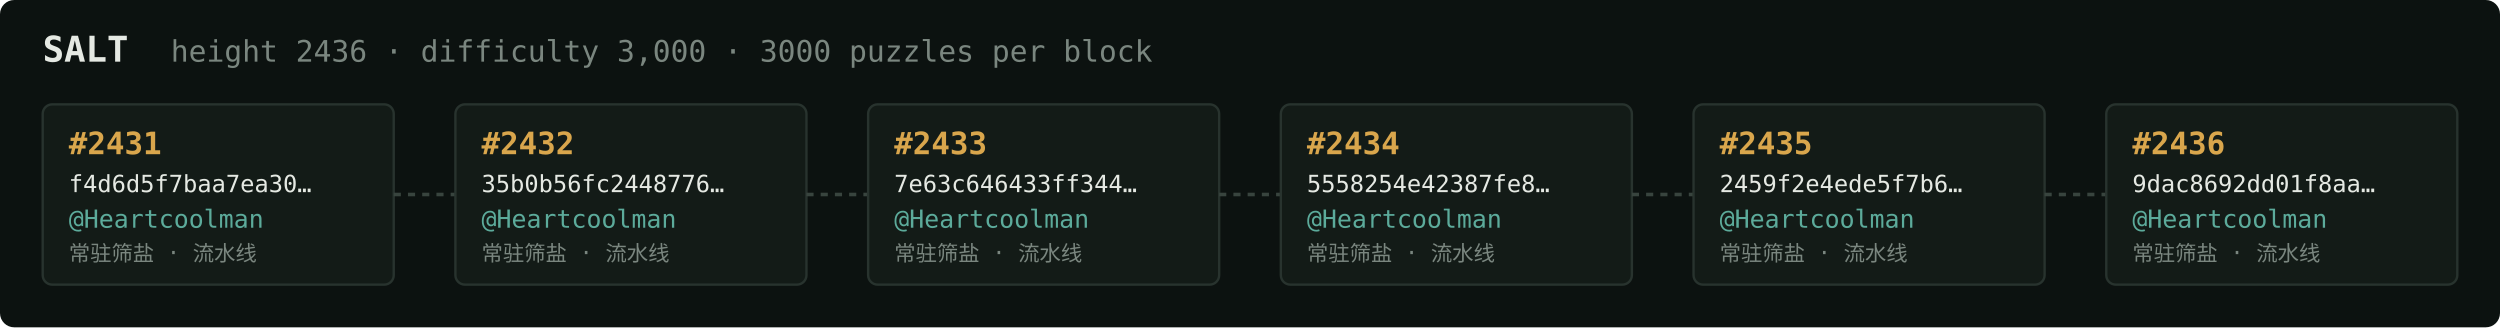
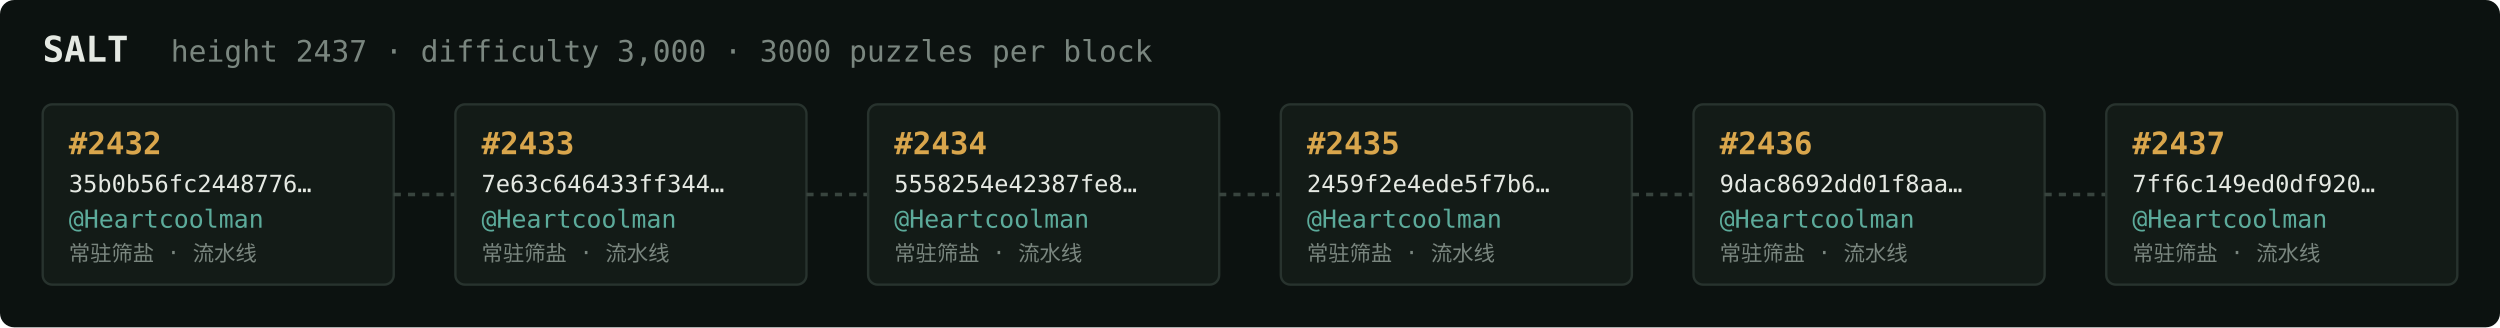
<svg xmlns="http://www.w3.org/2000/svg" width="1054" height="138" viewBox="0 0 1054 138" font-family="ui-monospace,SFMono-Regular,Menlo,monospace">
  <rect fill="#0c1210" width="1054" height="138" rx="6" />
  <text x="18" y="26" fill="#e5e9e3" font-size="15" font-weight="700">SALT</text>
-   <text x="72" y="26" fill="#7a867f" font-size="12.5">height 2436 · difficulty 3,000 · 3000 puzzles per block</text>
+   <text x="72" y="26" fill="#7a867f" font-size="12.5">height 2437 · difficulty 3,000 · 3000 puzzles per block</text>
  <rect x="18" y="44" width="148" height="76" rx="4" fill="#131b17" stroke="#28332e" stroke-width="1" />
-   <text x="29" y="65" fill="#d9a64c" font-size="13" font-weight="700">#2431</text>
-   <text x="29" y="81" fill="#e5e9e3" font-size="10">f4d6d5f7baa7ea30…</text>
+   <text x="29" y="65" fill="#d9a64c" font-size="13" font-weight="700">#2432</text>
+   <text x="29" y="81" fill="#e5e9e3" font-size="10">35b0b56fc2448776…</text>
  <text x="29" y="96" fill="#5cab9b" font-size="10.5">@Heartcoolman</text>
  <text x="29" y="110" fill="#7a867f" font-size="9">常驻筛盐 · 流水线</text>
  <line x1="166" y1="82.0" x2="192" y2="82.0" stroke="#38443e" stroke-width="1.5" stroke-dasharray="3 3" />
  <rect x="192" y="44" width="148" height="76" rx="4" fill="#131b17" stroke="#28332e" stroke-width="1" />
-   <text x="203" y="65" fill="#d9a64c" font-size="13" font-weight="700">#2432</text>
-   <text x="203" y="81" fill="#e5e9e3" font-size="10">35b0b56fc2448776…</text>
+   <text x="203" y="65" fill="#d9a64c" font-size="13" font-weight="700">#2433</text>
+   <text x="203" y="81" fill="#e5e9e3" font-size="10">7e63c646433ff344…</text>
  <text x="203" y="96" fill="#5cab9b" font-size="10.5">@Heartcoolman</text>
  <text x="203" y="110" fill="#7a867f" font-size="9">常驻筛盐 · 流水线</text>
  <line x1="340" y1="82.0" x2="366" y2="82.0" stroke="#38443e" stroke-width="1.5" stroke-dasharray="3 3" />
  <rect x="366" y="44" width="148" height="76" rx="4" fill="#131b17" stroke="#28332e" stroke-width="1" />
-   <text x="377" y="65" fill="#d9a64c" font-size="13" font-weight="700">#2433</text>
-   <text x="377" y="81" fill="#e5e9e3" font-size="10">7e63c646433ff344…</text>
+   <text x="377" y="65" fill="#d9a64c" font-size="13" font-weight="700">#2434</text>
+   <text x="377" y="81" fill="#e5e9e3" font-size="10">5558254e42387fe8…</text>
  <text x="377" y="96" fill="#5cab9b" font-size="10.5">@Heartcoolman</text>
  <text x="377" y="110" fill="#7a867f" font-size="9">常驻筛盐 · 流水线</text>
  <line x1="514" y1="82.0" x2="540" y2="82.0" stroke="#38443e" stroke-width="1.5" stroke-dasharray="3 3" />
  <rect x="540" y="44" width="148" height="76" rx="4" fill="#131b17" stroke="#28332e" stroke-width="1" />
-   <text x="551" y="65" fill="#d9a64c" font-size="13" font-weight="700">#2434</text>
-   <text x="551" y="81" fill="#e5e9e3" font-size="10">5558254e42387fe8…</text>
+   <text x="551" y="65" fill="#d9a64c" font-size="13" font-weight="700">#2435</text>
+   <text x="551" y="81" fill="#e5e9e3" font-size="10">2459f2e4ede5f7b6…</text>
  <text x="551" y="96" fill="#5cab9b" font-size="10.5">@Heartcoolman</text>
  <text x="551" y="110" fill="#7a867f" font-size="9">常驻筛盐 · 流水线</text>
  <line x1="688" y1="82.0" x2="714" y2="82.0" stroke="#38443e" stroke-width="1.5" stroke-dasharray="3 3" />
  <rect x="714" y="44" width="148" height="76" rx="4" fill="#131b17" stroke="#28332e" stroke-width="1" />
-   <text x="725" y="65" fill="#d9a64c" font-size="13" font-weight="700">#2435</text>
-   <text x="725" y="81" fill="#e5e9e3" font-size="10">2459f2e4ede5f7b6…</text>
+   <text x="725" y="65" fill="#d9a64c" font-size="13" font-weight="700">#2436</text>
+   <text x="725" y="81" fill="#e5e9e3" font-size="10">9dac8692dd01f8aa…</text>
  <text x="725" y="96" fill="#5cab9b" font-size="10.5">@Heartcoolman</text>
  <text x="725" y="110" fill="#7a867f" font-size="9">常驻筛盐 · 流水线</text>
  <line x1="862" y1="82.0" x2="888" y2="82.0" stroke="#38443e" stroke-width="1.5" stroke-dasharray="3 3" />
  <rect x="888" y="44" width="148" height="76" rx="4" fill="#131b17" stroke="#28332e" stroke-width="1" />
-   <text x="899" y="65" fill="#d9a64c" font-size="13" font-weight="700">#2436</text>
-   <text x="899" y="81" fill="#e5e9e3" font-size="10">9dac8692dd01f8aa…</text>
+   <text x="899" y="65" fill="#d9a64c" font-size="13" font-weight="700">#2437</text>
+   <text x="899" y="81" fill="#e5e9e3" font-size="10">7ff6c149ed0df920…</text>
  <text x="899" y="96" fill="#5cab9b" font-size="10.5">@Heartcoolman</text>
  <text x="899" y="110" fill="#7a867f" font-size="9">常驻筛盐 · 流水线</text>
</svg>
